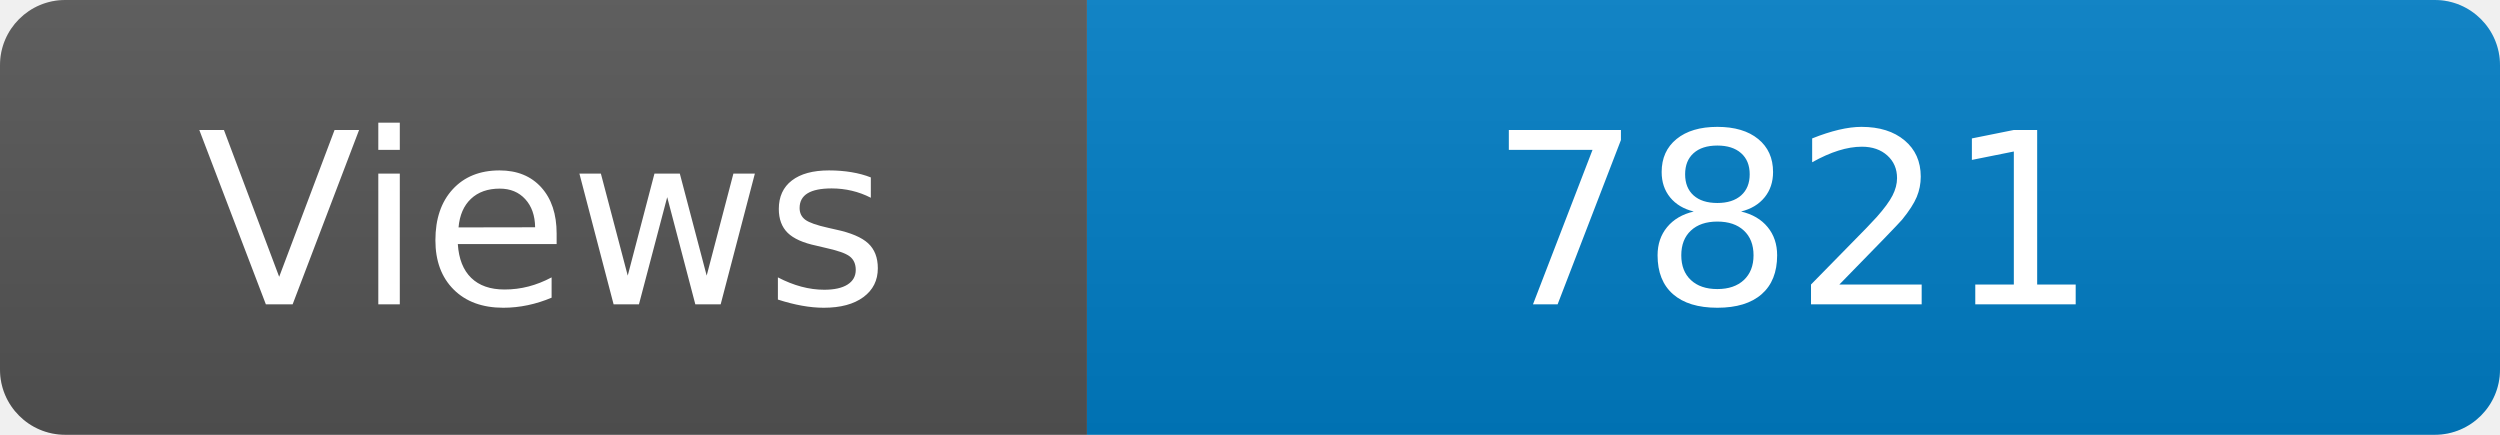
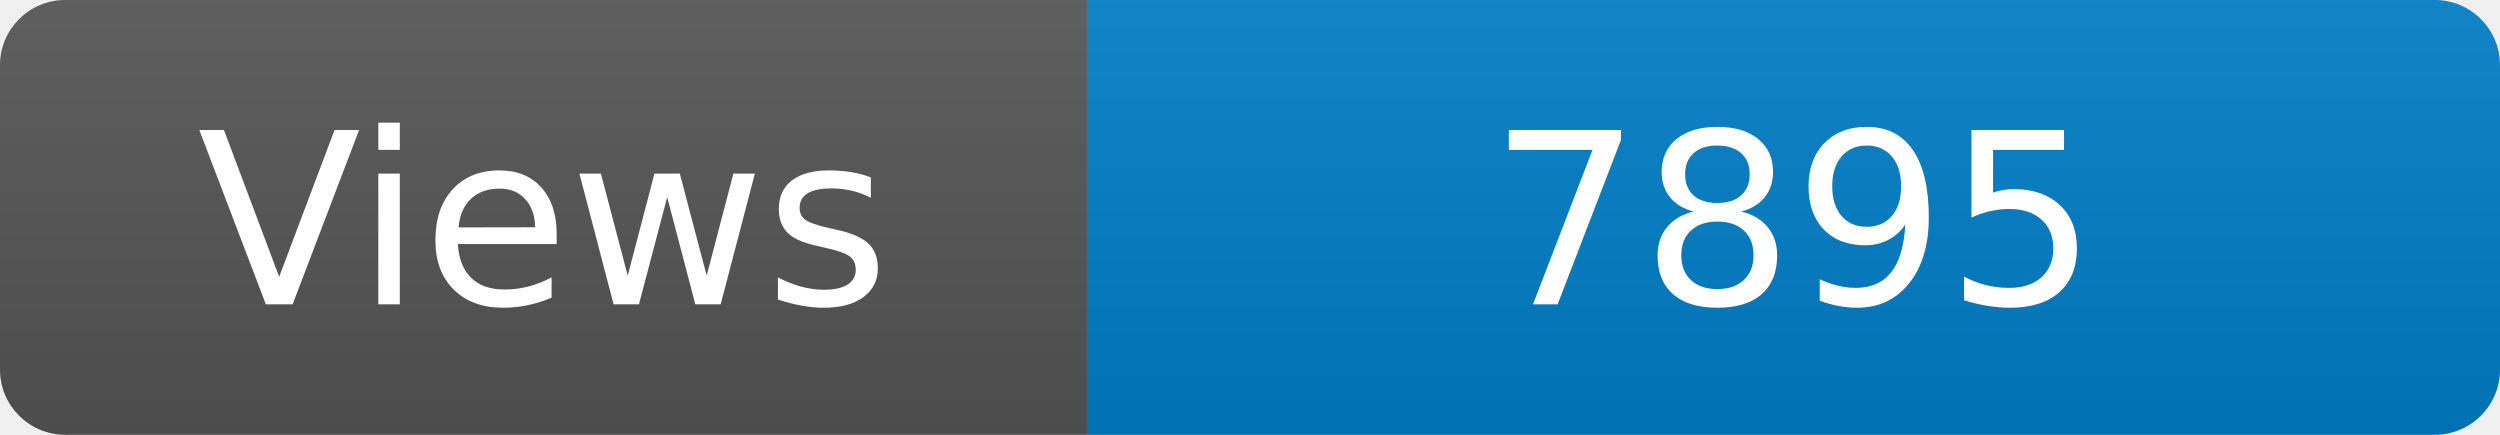
<svg xmlns="http://www.w3.org/2000/svg" width="115" height="20" role="img" aria-label="Maintained?: yes">
  <linearGradient id="s" x2="0" y2="100%">
    <stop offset="0" stop-color="#bbb" stop-opacity=".1" />
    <stop offset="1" stop-opacity=".1" />
  </linearGradient>
  <clipPath id="r">
    <rect width="115" height="20" rx="3" fill="#fff" />
  </clipPath>
  <g clip-path="url(#r)">
    <rect width="50" height="20" fill="#555" />
    <rect x="50" width="160" height="20" fill="#007ec6" />
    <rect width="115" height="20" fill="url(#s)" />
  </g>
  <g fill="#fff" text-anchor="middle" font-family="Verdana,Geneva,DejaVu Sans,sans-serif" font-size="110">
    <text x="250" y="140" transform="scale(.1)" fill="#fff">Views</text>
-     <text x="825" y="140" transform="scale(.1)" fill="#fff">7821</text>
+     <text x="825" y="140" transform="scale(.1)" fill="#fff">7895</text>
  </g>
</svg>
